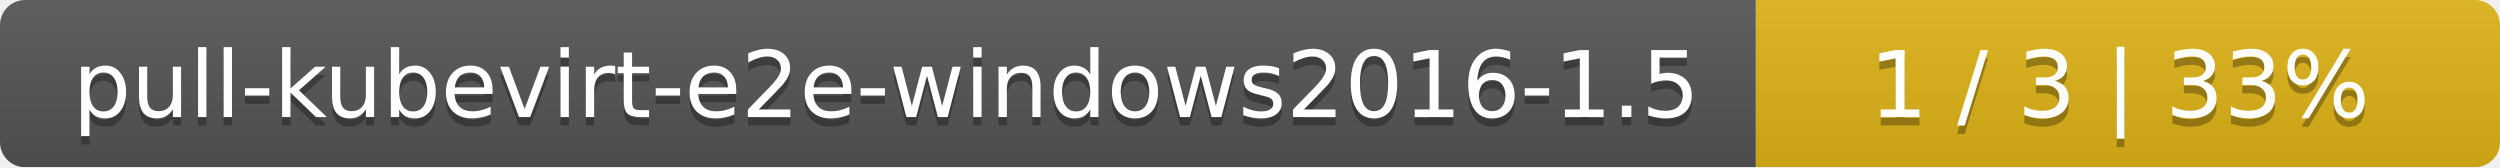
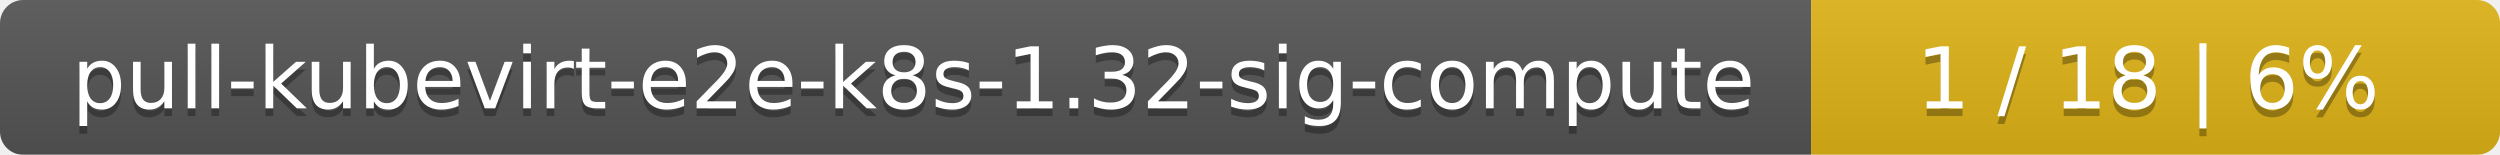
- <svg xmlns="http://www.w3.org/2000/svg" width="299" height="20">
+ <svg xmlns="http://www.w3.org/2000/svg" width="323" height="20">
  <linearGradient id="smooth" x2="0" y2="100%">
    <stop offset="0" stop-color="#bbb" stop-opacity=".1" />
    <stop offset="1" stop-opacity=".1" />
  </linearGradient>
  <mask id="round">
-     <rect width="299" height="20" rx="3" fill="#fff" />
+     <rect width="323" height="20" rx="3" fill="#fff" />
  </mask>
  <g mask="url(#round)">
-     <rect width="210" height="20" fill="#555" />
-     <rect x="210" width="89" height="20" fill="#dfb317" />
-     <rect width="299" height="20" fill="url(#smooth)" />
+     <rect width="234" height="20" fill="#555" />
+     <rect x="234" width="89" height="20" fill="#dfb317" />
+     <rect width="323" height="20" fill="url(#smooth)" />
  </g>
  <g fill="#fff" text-anchor="middle" font-family="DejaVu Sans,Verdana,Geneva,sans-serif" font-size="11">
-     <text x="106" y="15" fill="#010101" fill-opacity=".3">pull-kubevirt-e2e-windows2016-1.5</text>
-     <text x="106" y="14">pull-kubevirt-e2e-windows2016-1.5</text>
-     <text x="253.5" y="15" fill="#010101" fill-opacity=".3">1 / 3    |    33%</text>
-     <text x="253.5" y="14">1 / 3    |    33%</text>
+     <text x="118" y="15" fill="#010101" fill-opacity=".3">pull-kubevirt-e2e-k8s-1.32-sig-compute</text>
+     <text x="118" y="14">pull-kubevirt-e2e-k8s-1.32-sig-compute</text>
+     <text x="277.5" y="15" fill="#010101" fill-opacity=".3">1 / 18    |    6%</text>
+     <text x="277.5" y="14">1 / 18    |    6%</text>
  </g>
</svg>
